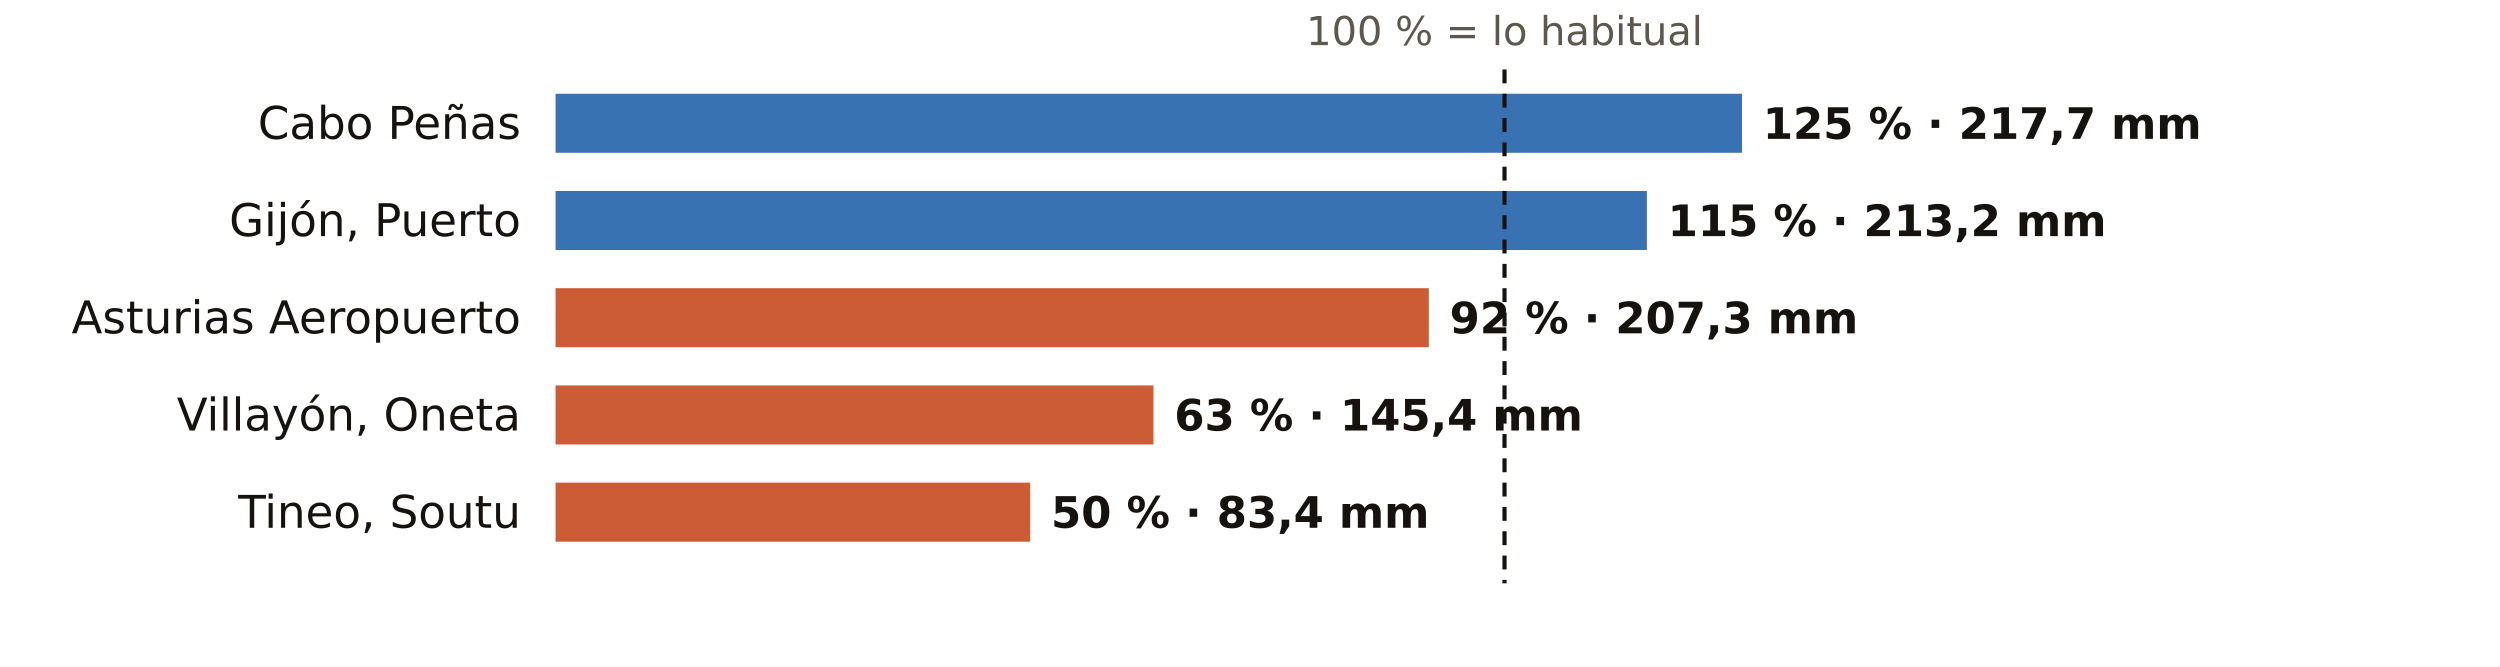
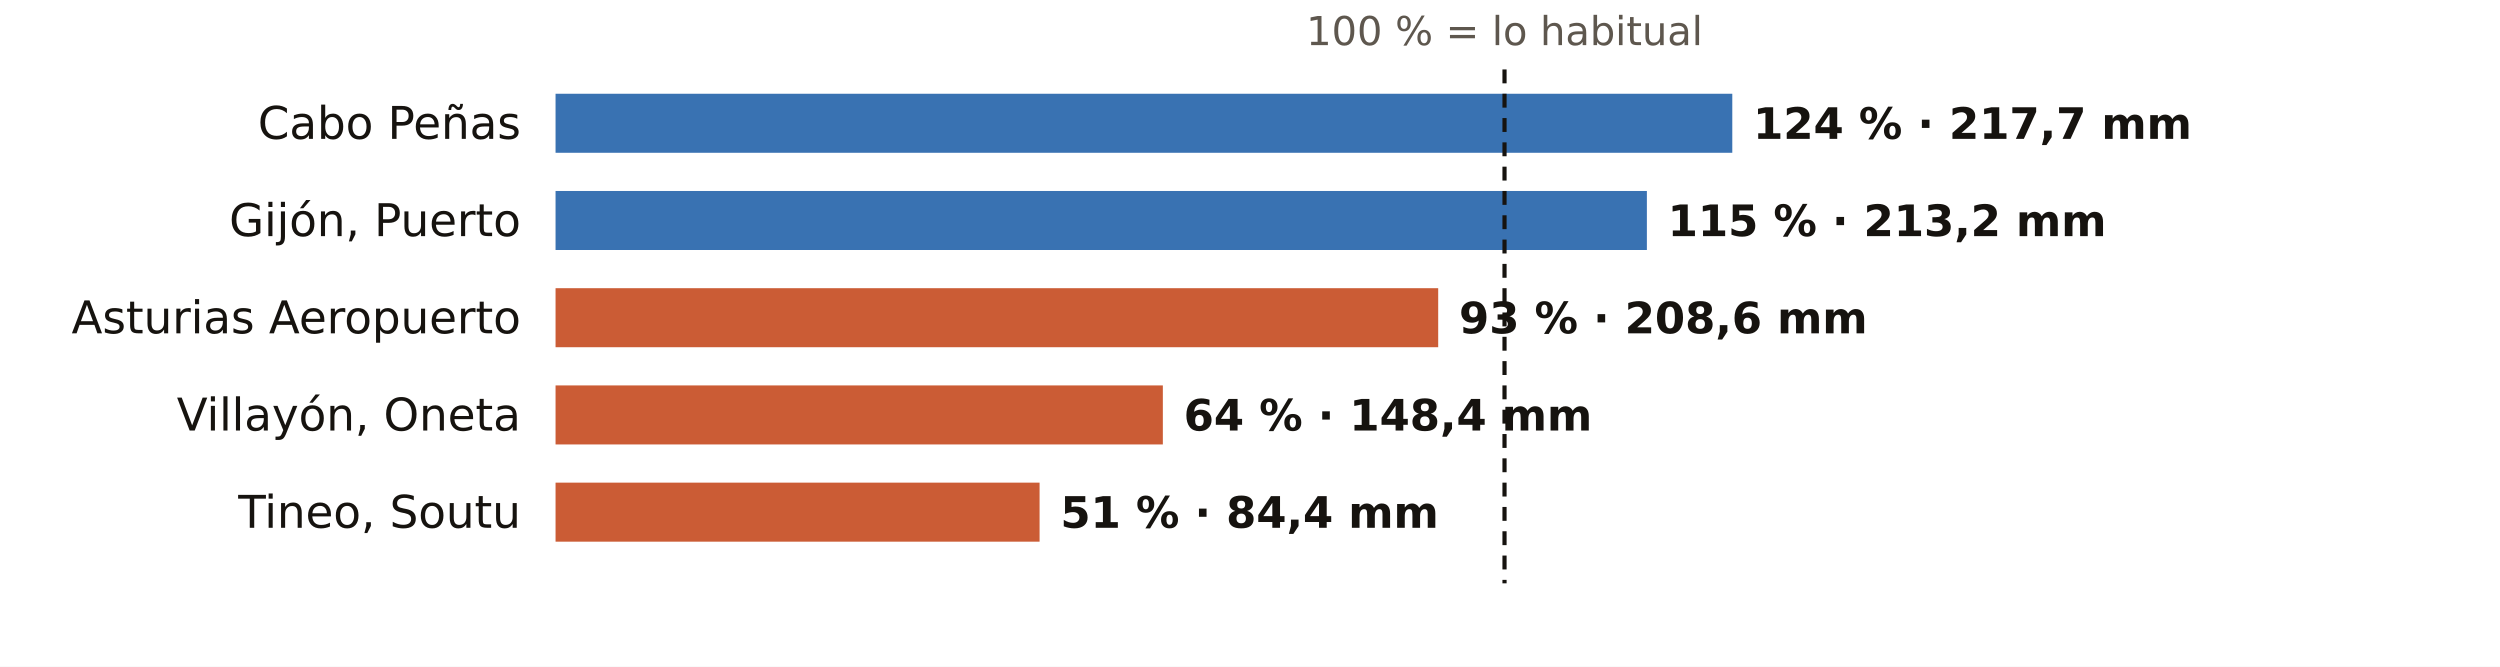
<svg xmlns="http://www.w3.org/2000/svg" viewBox="0 0 720 192" width="720" height="192" role="img" aria-label="El otoño en los pluviómetros de AEMET de Asturias: % de lo habitual">
  <rect width="720" height="192" fill="#FFFFFF" />
  <text x="433.3" y="13.0" font-size="11.5" fill="#5E574E" text-anchor="middle" font-weight="400" font-family="Public Sans, DejaVu Sans, Arial, sans-serif">100 % = lo habitual</text>
  <text x="150.0" y="40.0" font-size="13" fill="#16130F" text-anchor="end" font-weight="500" font-family="Public Sans, DejaVu Sans, Arial, sans-serif">Cabo Peñas</text>
-   <rect x="160" y="27" width="341.7" height="17" fill="#1F5FA8" opacity="0.88" />
-   <text x="507.7" y="40.0" font-size="12.5" fill="#16130F" text-anchor="start" font-weight="600" font-family="Public Sans, DejaVu Sans, Arial, sans-serif">125 % · 217,7 mm</text>
+   <rect x="160" y="27" width="338.9" height="17" fill="#1F5FA8" opacity="0.88" />
+   <text x="504.9" y="40.0" font-size="12.5" fill="#16130F" text-anchor="start" font-weight="600" font-family="Public Sans, DejaVu Sans, Arial, sans-serif">124 % · 217,7 mm</text>
  <text x="150.0" y="68.0" font-size="13" fill="#16130F" text-anchor="end" font-weight="500" font-family="Public Sans, DejaVu Sans, Arial, sans-serif">Gijón, Puerto</text>
  <rect x="160" y="55" width="314.3" height="17" fill="#1F5FA8" opacity="0.88" />
  <text x="480.3" y="68.0" font-size="12.5" fill="#16130F" text-anchor="start" font-weight="600" font-family="Public Sans, DejaVu Sans, Arial, sans-serif">115 % · 213,2 mm</text>
  <text x="150.0" y="96.0" font-size="13" fill="#16130F" text-anchor="end" font-weight="500" font-family="Public Sans, DejaVu Sans, Arial, sans-serif">Asturias Aeropuerto</text>
-   <rect x="160" y="83" width="251.5" height="17" fill="#C4461A" opacity="0.88" />
-   <text x="417.5" y="96.0" font-size="12.5" fill="#16130F" text-anchor="start" font-weight="600" font-family="Public Sans, DejaVu Sans, Arial, sans-serif">92 % · 207,3 mm</text>
+   <rect x="160" y="83" width="254.2" height="17" fill="#C4461A" opacity="0.88" />
+   <text x="420.2" y="96.0" font-size="12.5" fill="#16130F" text-anchor="start" font-weight="600" font-family="Public Sans, DejaVu Sans, Arial, sans-serif">93 % · 208,6 mm</text>
  <text x="150.0" y="124.0" font-size="13" fill="#16130F" text-anchor="end" font-weight="500" font-family="Public Sans, DejaVu Sans, Arial, sans-serif">Villayón, Oneta</text>
-   <rect x="160" y="111" width="172.2" height="17" fill="#C4461A" opacity="0.88" />
-   <text x="338.2" y="124.0" font-size="12.5" fill="#16130F" text-anchor="start" font-weight="600" font-family="Public Sans, DejaVu Sans, Arial, sans-serif">63 % · 145,4 mm</text>
+   <rect x="160" y="111" width="174.9" height="17" fill="#C4461A" opacity="0.88" />
+   <text x="340.9" y="124.0" font-size="12.5" fill="#16130F" text-anchor="start" font-weight="600" font-family="Public Sans, DejaVu Sans, Arial, sans-serif">64 % · 148,4 mm</text>
  <text x="150.0" y="152.0" font-size="13" fill="#16130F" text-anchor="end" font-weight="500" font-family="Public Sans, DejaVu Sans, Arial, sans-serif">Tineo, Soutu</text>
-   <rect x="160" y="139" width="136.7" height="17" fill="#C4461A" opacity="0.88" />
-   <text x="302.7" y="152.0" font-size="12.5" fill="#16130F" text-anchor="start" font-weight="600" font-family="Public Sans, DejaVu Sans, Arial, sans-serif">50 % · 83,4 mm</text>
+   <rect x="160" y="139" width="139.4" height="17" fill="#C4461A" opacity="0.88" />
+   <text x="305.4" y="152.0" font-size="12.5" fill="#16130F" text-anchor="start" font-weight="600" font-family="Public Sans, DejaVu Sans, Arial, sans-serif">51 % · 84,4 mm</text>
  <line x1="433.3" x2="433.3" y1="20" y2="168" stroke="#16130F" stroke-width="1.2" stroke-dasharray="4 3" />
</svg>
